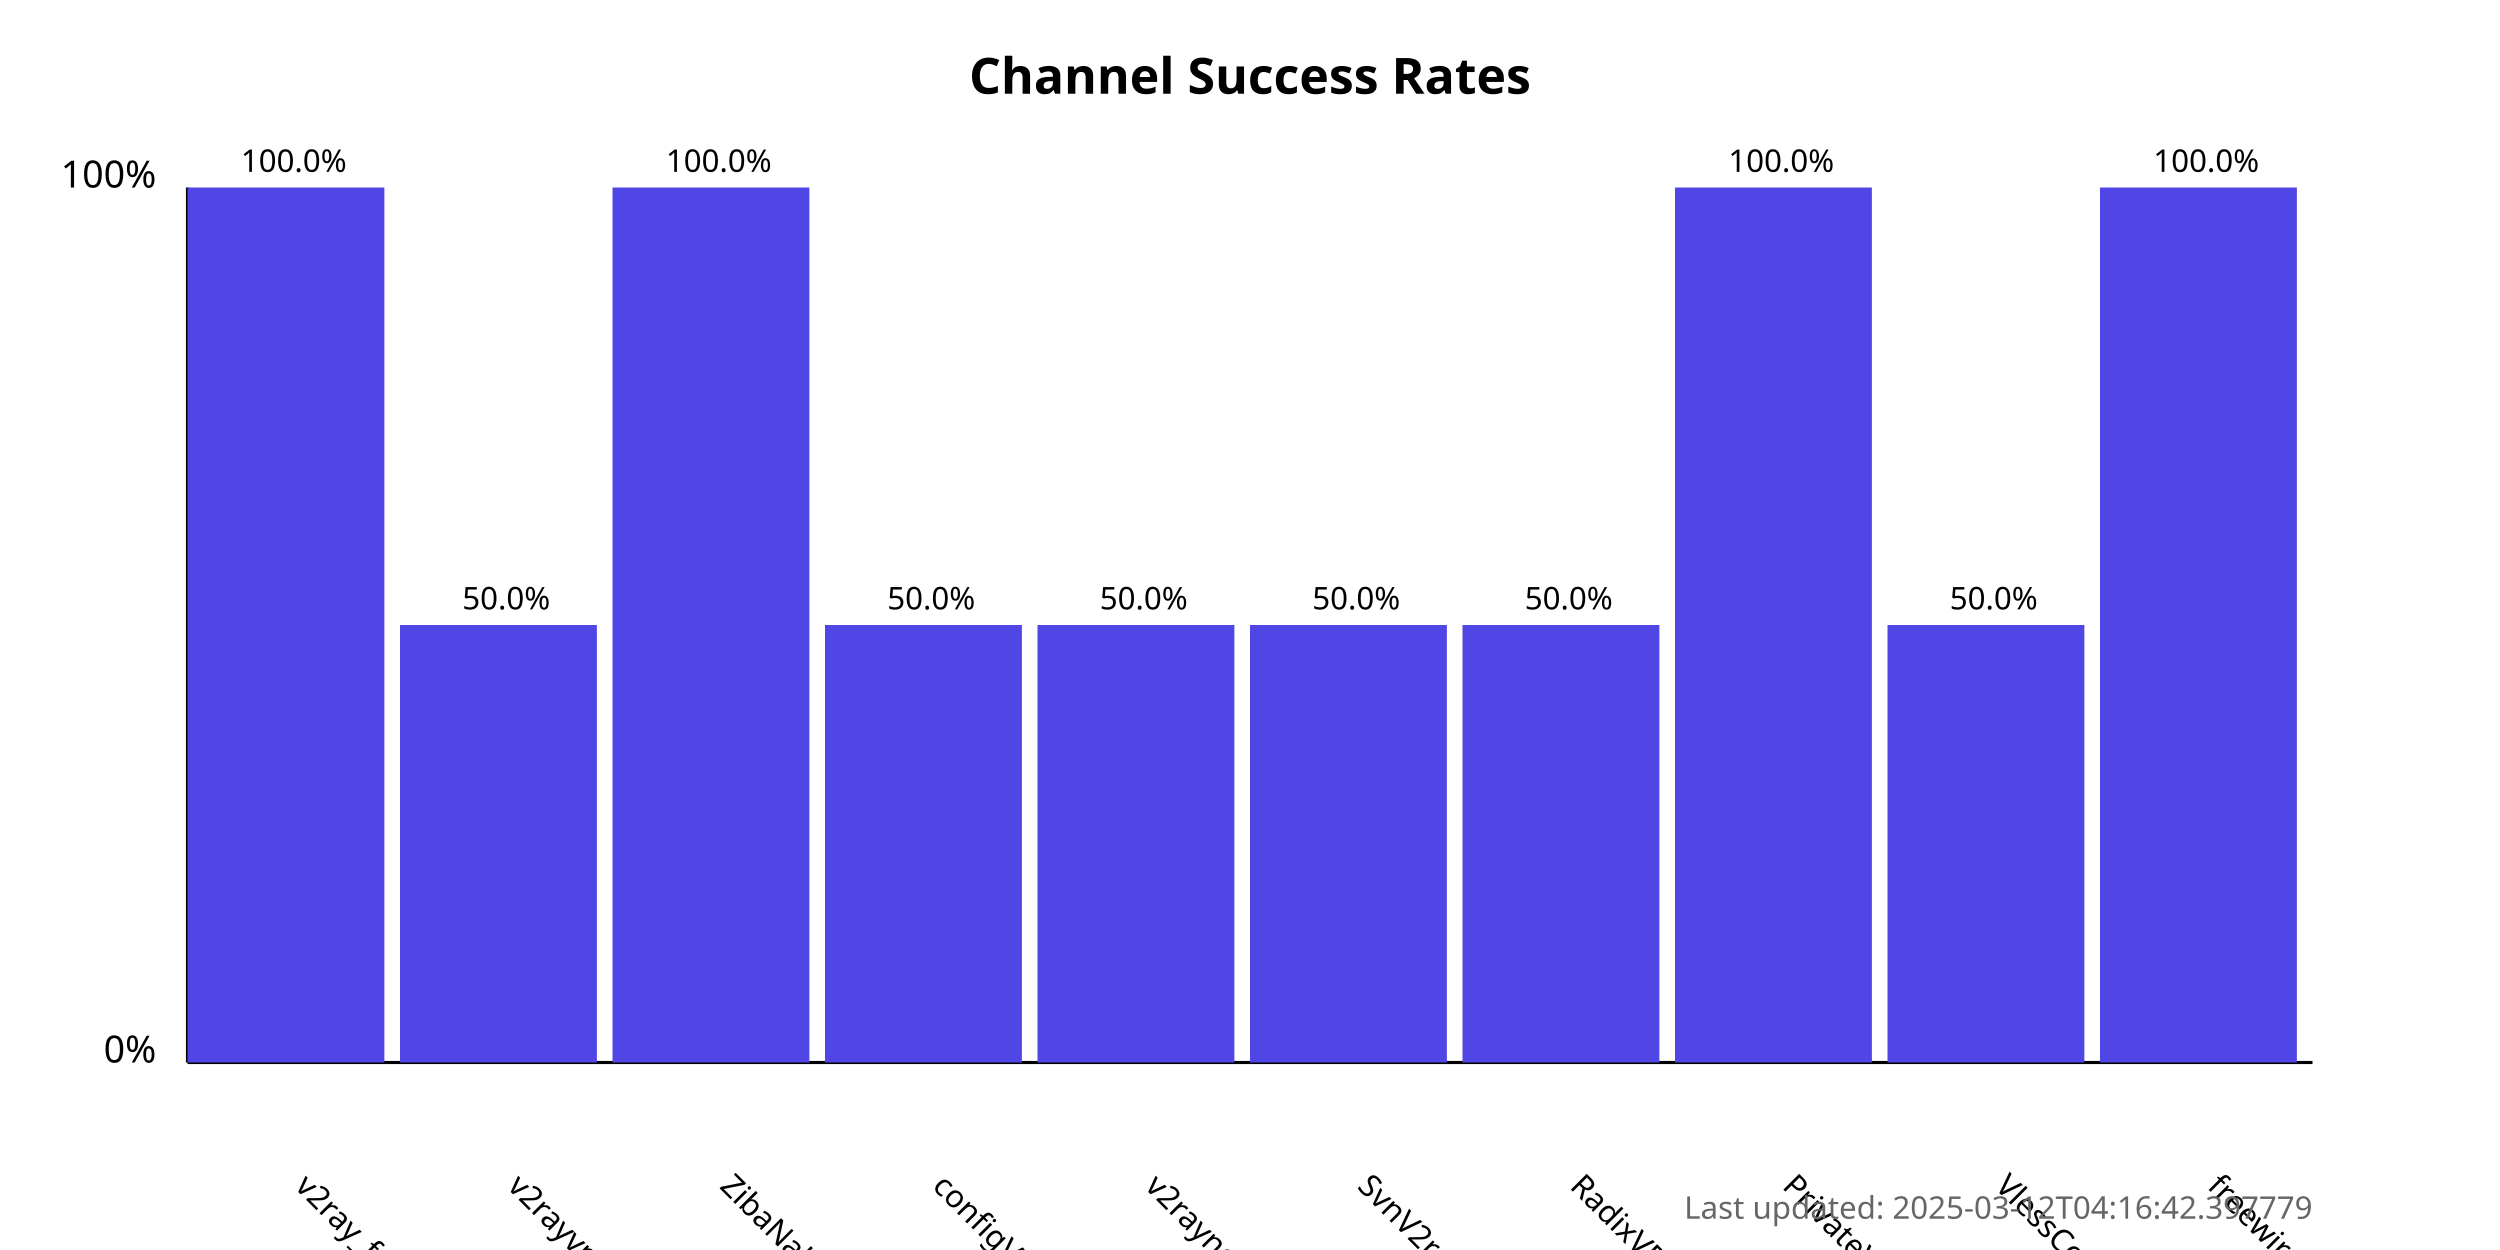
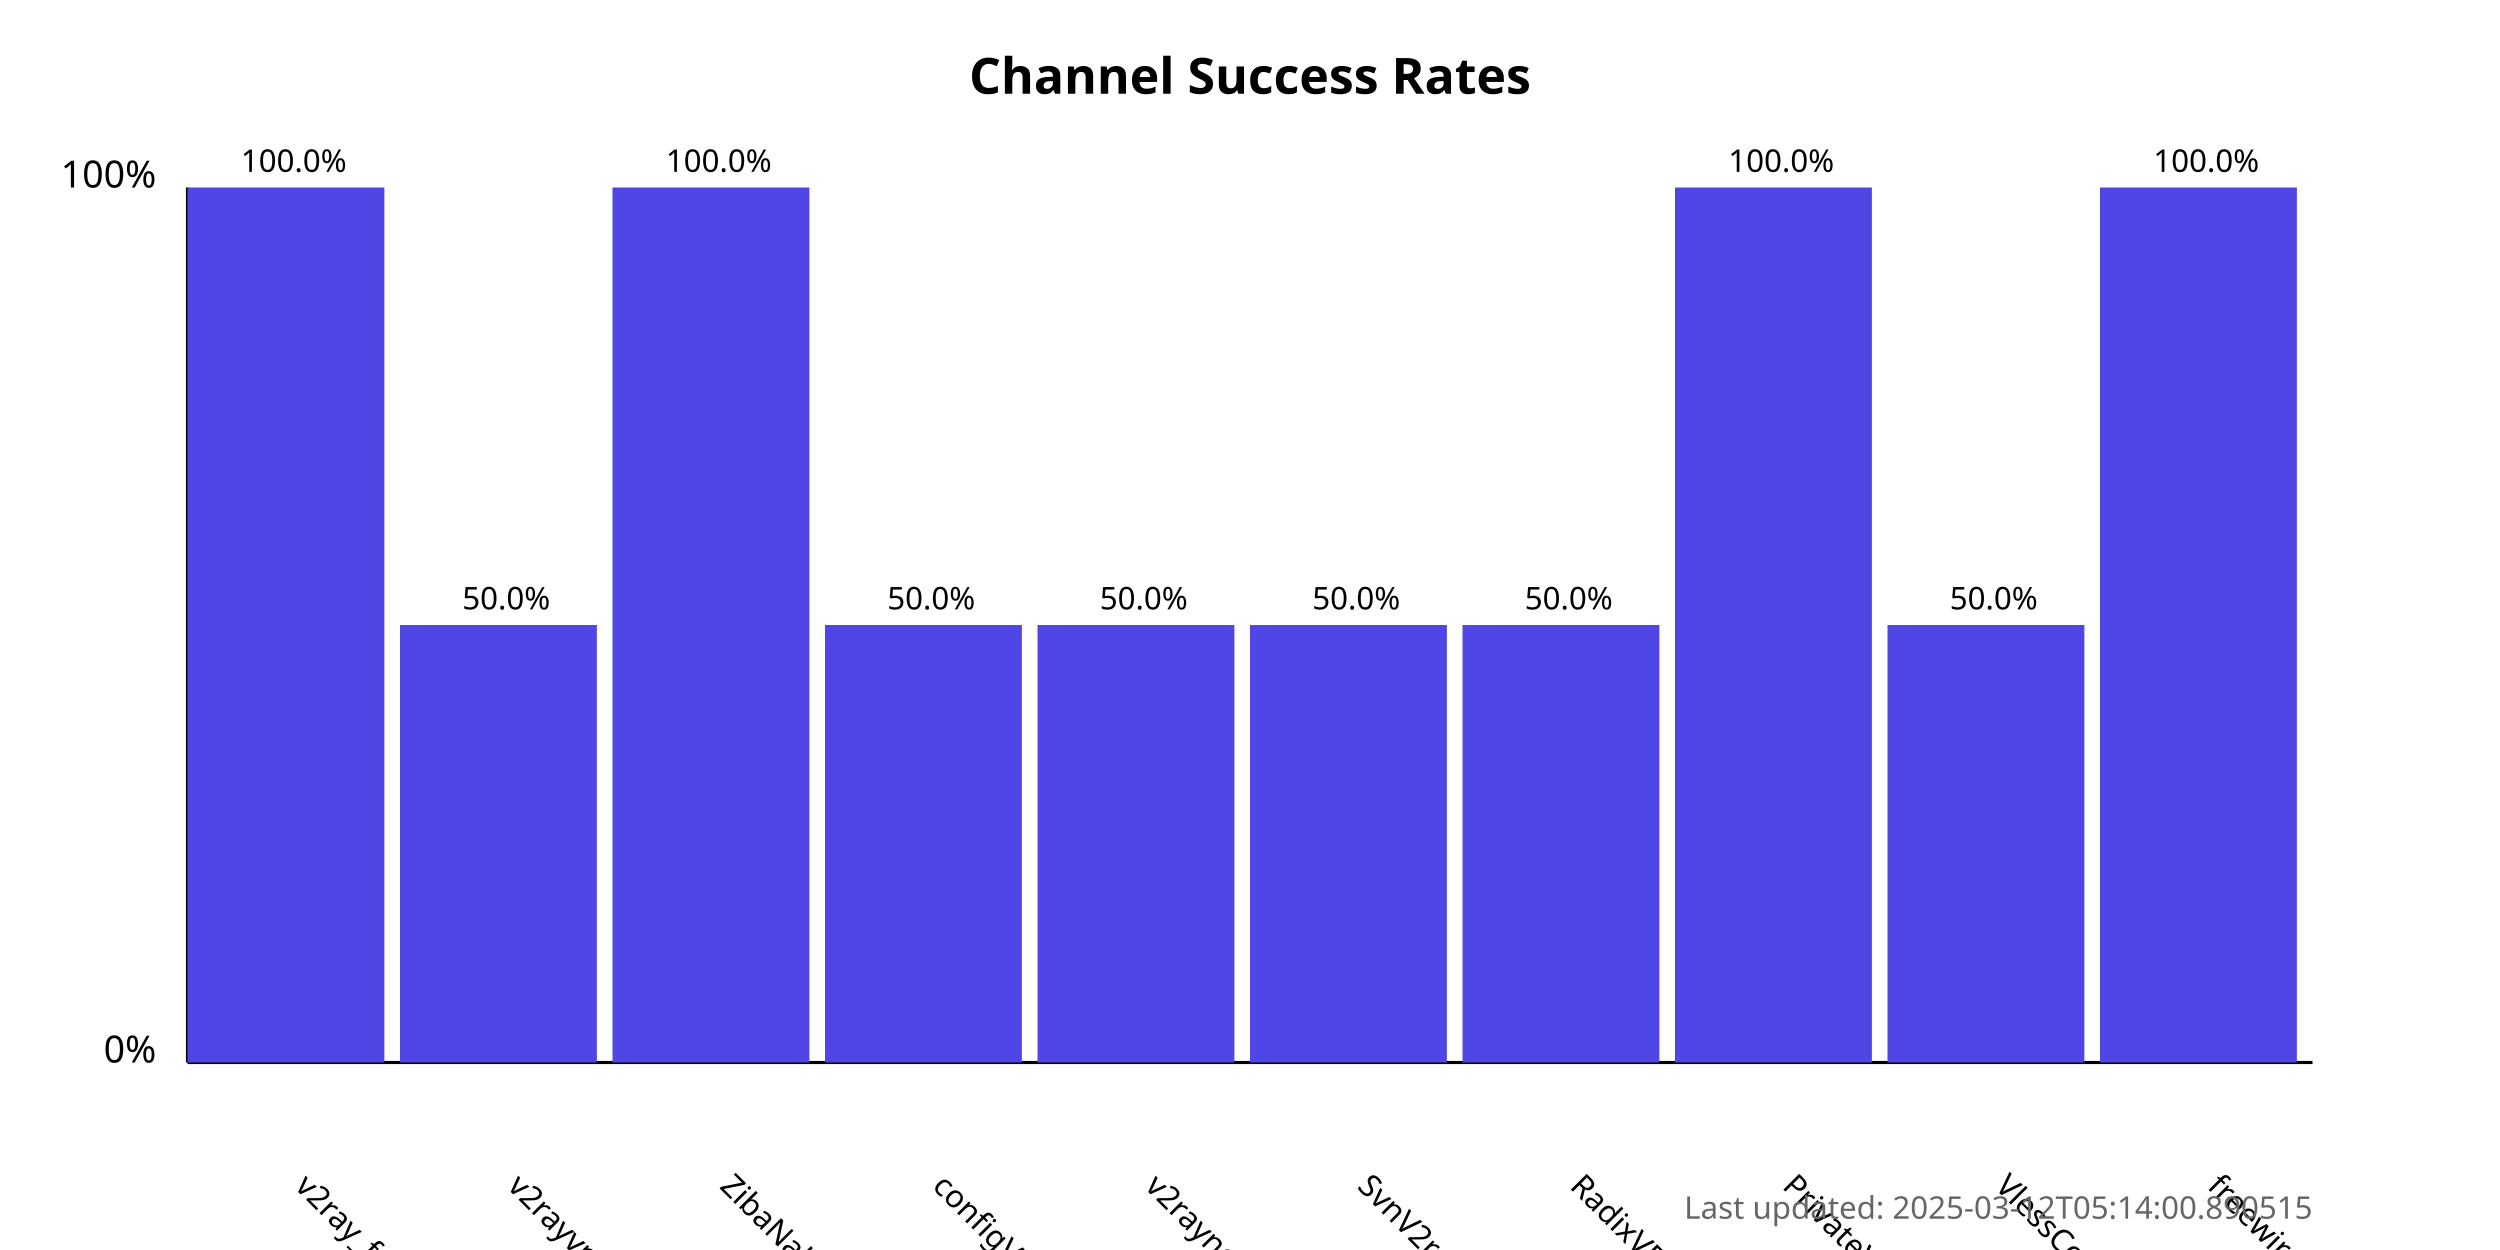
<svg xmlns="http://www.w3.org/2000/svg" width="800" height="400">
  <style>
            .chart-title { font: bold 16px sans-serif; }
            .axis-label { font: 12px sans-serif; }
            .tick-label { font: 10px sans-serif; }
            .bar { fill: #4f46e5; }
            .bar:hover { fill: #6366f1; }
            .timestamp { font: 10px sans-serif; fill: #666; }
        </style>
  <text x="400.0" y="30" text-anchor="middle" class="chart-title">
            Channel Success Rates
        </text>
  <line x1="60" y1="340" x2="60" y2="60" stroke="black" stroke-width="1" />
  <line x1="60" y1="340" x2="740" y2="340" stroke="black" stroke-width="1" />
  <text x="50" y="340" text-anchor="end" class="axis-label">0%</text>
  <text x="50" y="60" text-anchor="end" class="axis-label">100%</text>
  <g>
    <rect x="60" y="60.0" width="63.0" height="280.0" class="bar" />
    <text x="94.0" y="380" transform="rotate(45, 94.0, 380)" text-anchor="start" class="tick-label">
                v2ray_free_conf
            </text>
    <text x="94.0" y="55.0" text-anchor="middle" class="tick-label">
                100.0%
            </text>
  </g>
  <g>
    <rect x="128.0" y="200.0" width="63.0" height="140.0" class="bar" />
    <text x="162.0" y="380" transform="rotate(45, 162.0, 380)" text-anchor="start" class="tick-label">
                v2rayvpno
            </text>
    <text x="162.0" y="195.0" text-anchor="middle" class="tick-label">
                50.0%
            </text>
  </g>
  <g>
    <rect x="196.0" y="60.0" width="63.0" height="280.0" class="bar" />
    <text x="230.0" y="380" transform="rotate(45, 230.0, 380)" text-anchor="start" class="tick-label">
                ZibaNabz
            </text>
    <text x="230.0" y="55.0" text-anchor="middle" class="tick-label">
                100.0%
            </text>
  </g>
  <g>
    <rect x="264.0" y="200.0" width="63.0" height="140.0" class="bar" />
    <text x="298.0" y="380" transform="rotate(45, 298.0, 380)" text-anchor="start" class="tick-label">
                configV2rayForFree
            </text>
    <text x="298.0" y="195.0" text-anchor="middle" class="tick-label">
                50.0%
            </text>
  </g>
  <g>
    <rect x="332.0" y="200.0" width="63.0" height="140.0" class="bar" />
    <text x="366.0" y="380" transform="rotate(45, 366.0, 380)" text-anchor="start" class="tick-label">
                v2rayngvpn
            </text>
    <text x="366.0" y="195.0" text-anchor="middle" class="tick-label">
                50.0%
            </text>
  </g>
  <g>
    <rect x="400.0" y="200.0" width="63.0" height="140.0" class="bar" />
    <text x="434.0" y="380" transform="rotate(45, 434.0, 380)" text-anchor="start" class="tick-label">
                SvnV2ray
            </text>
    <text x="434.0" y="195.0" text-anchor="middle" class="tick-label">
                50.0%
            </text>
  </g>
  <g>
    <rect x="468.0" y="200.0" width="63.0" height="140.0" class="bar" />
    <text x="502.0" y="380" transform="rotate(45, 502.0, 380)" text-anchor="start" class="tick-label">
                RadixVPN
            </text>
    <text x="502.0" y="195.0" text-anchor="middle" class="tick-label">
                50.0%
            </text>
  </g>
  <g>
    <rect x="536.0" y="60.0" width="63.0" height="280.0" class="bar" />
    <text x="570.0" y="380" transform="rotate(45, 570.0, 380)" text-anchor="start" class="tick-label">
                PrivateVPNs
            </text>
    <text x="570.0" y="55.0" text-anchor="middle" class="tick-label">
                100.0%
            </text>
  </g>
  <g>
    <rect x="604.0" y="200.0" width="63.0" height="140.0" class="bar" />
    <text x="638.0" y="380" transform="rotate(45, 638.0, 380)" text-anchor="start" class="tick-label">
                VlessConfig
            </text>
    <text x="638.0" y="195.0" text-anchor="middle" class="tick-label">
                50.0%
            </text>
  </g>
  <g>
    <rect x="672.0" y="60.0" width="63.0" height="280.0" class="bar" />
    <text x="706.0" y="380" transform="rotate(45, 706.0, 380)" text-anchor="start" class="tick-label">
                freewireguard
            </text>
    <text x="706.0" y="55.0" text-anchor="middle" class="tick-label">
                100.0%
            </text>
  </g>
  <text x="740" y="390" text-anchor="end" class="timestamp">
-             Last updated: 2025-03-12T04:16:42.397779
+             Last updated: 2025-03-12T05:14:00.890515
        </text>
</svg>
